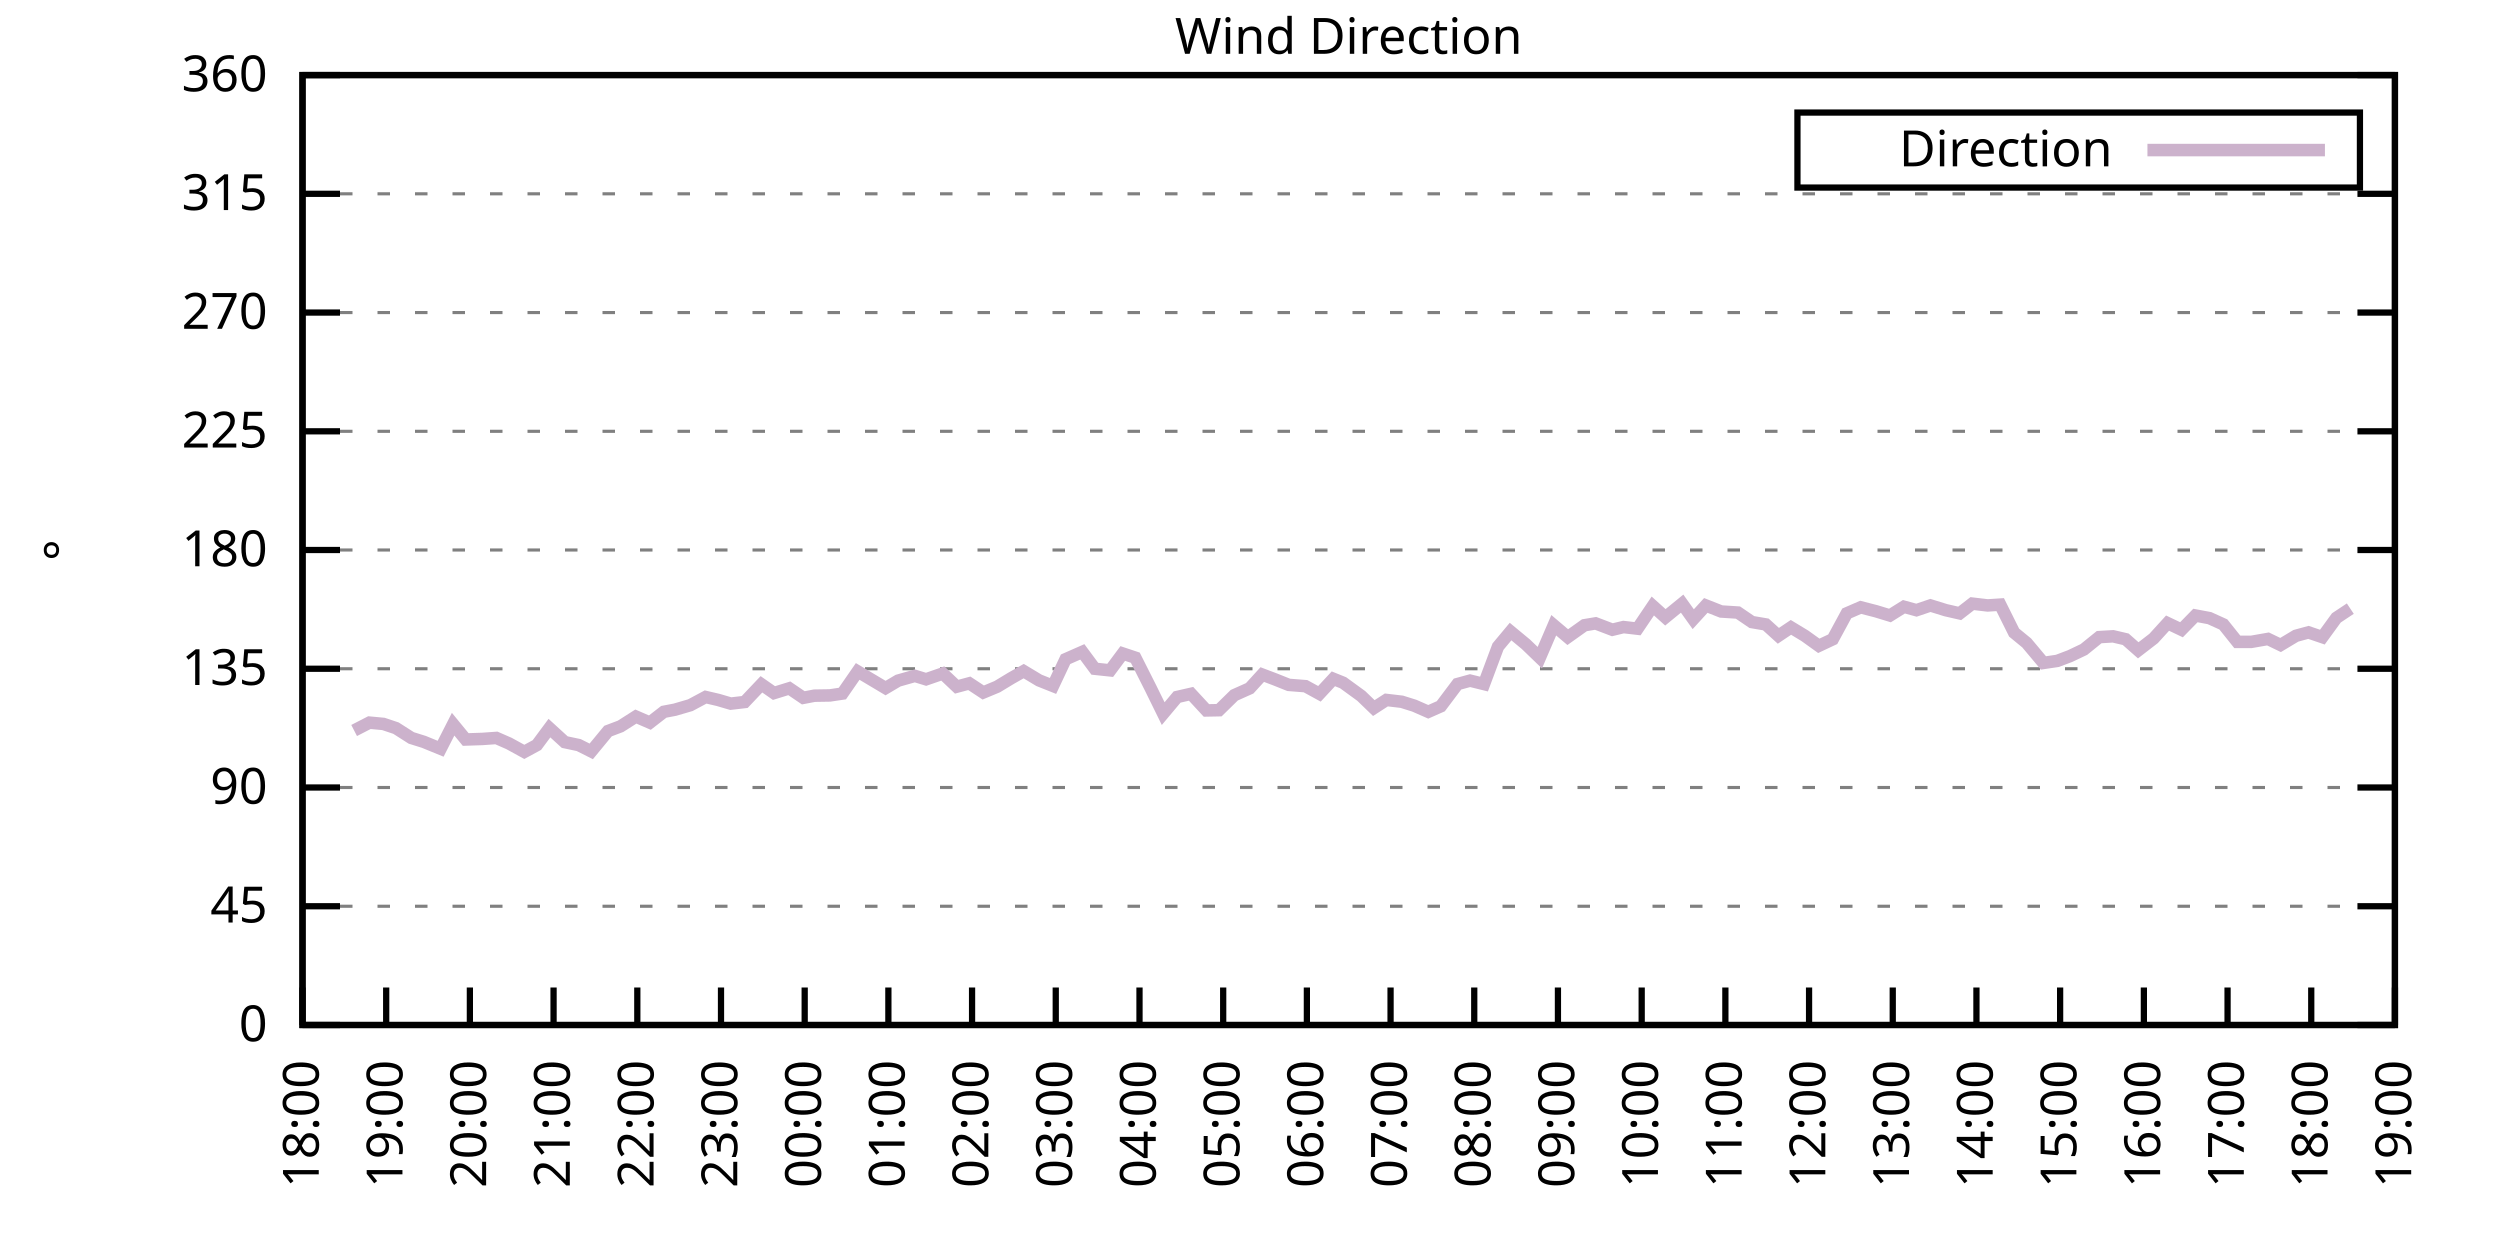
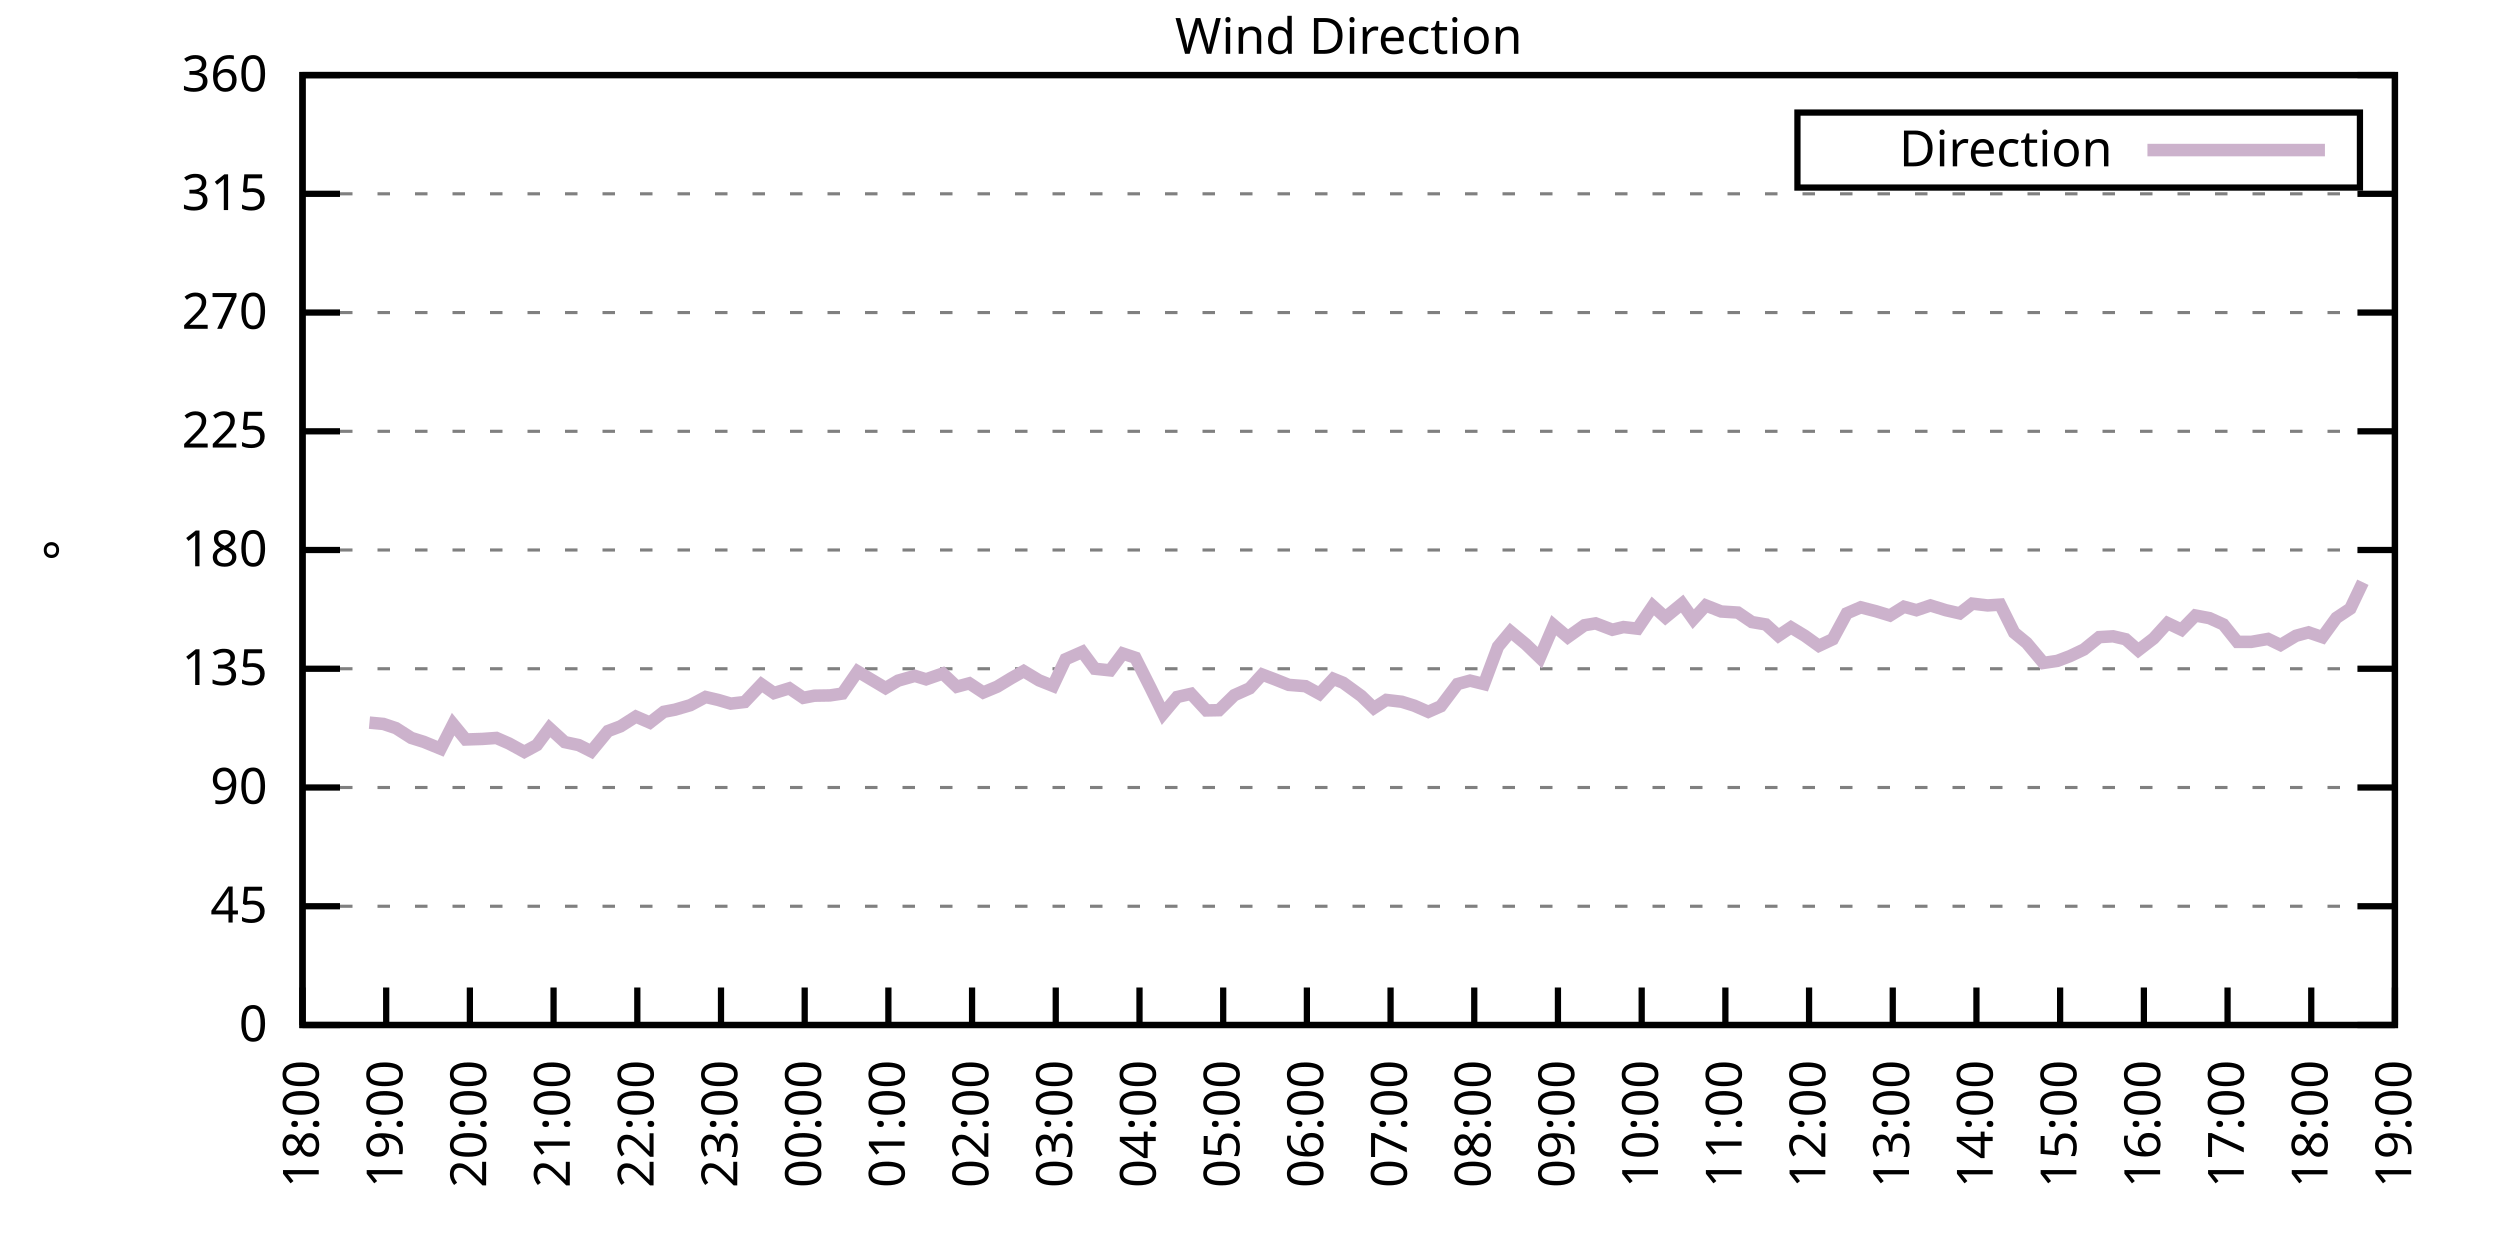
<svg xmlns="http://www.w3.org/2000/svg" xmlns:xlink="http://www.w3.org/1999/xlink" width="400" height="200" viewBox="0 0 400 200">
  <g id="gnuplot_canvas">
    <rect x="0" y="0" width="400" height="200" fill="none" />
    <defs>
      <circle id="gpDot" r="0.5" stroke-width="0.5" stroke="currentColor" />
      <path id="gpPt0" stroke-width="0.333" stroke="currentColor" d="M-1,0 h2 M0,-1 v2" />
      <path id="gpPt1" stroke-width="0.333" stroke="currentColor" d="M-1,-1 L1,1 M1,-1 L-1,1" />
      <path id="gpPt2" stroke-width="0.333" stroke="currentColor" d="M-1,0 L1,0 M0,-1 L0,1 M-1,-1 L1,1 M-1,1 L1,-1" />
      <rect id="gpPt3" stroke-width="0.333" stroke="currentColor" x="-1" y="-1" width="2" height="2" />
      <rect id="gpPt4" stroke-width="0.333" stroke="currentColor" fill="currentColor" x="-1" y="-1" width="2" height="2" />
      <circle id="gpPt5" stroke-width="0.333" stroke="currentColor" cx="0" cy="0" r="1" />
      <use xlink:href="#gpPt5" id="gpPt6" fill="currentColor" stroke="none" />
      <path id="gpPt7" stroke-width="0.333" stroke="currentColor" d="M0,-1.33 L-1.33,0.67 L1.33,0.67 z" />
      <use xlink:href="#gpPt7" id="gpPt8" fill="currentColor" stroke="none" />
      <use xlink:href="#gpPt7" id="gpPt9" stroke="currentColor" transform="rotate(180)" />
      <use xlink:href="#gpPt9" id="gpPt10" fill="currentColor" stroke="none" />
      <use xlink:href="#gpPt3" id="gpPt11" stroke="currentColor" transform="rotate(45)" />
      <use xlink:href="#gpPt11" id="gpPt12" fill="currentColor" stroke="none" />
      <path id="gpPt13" stroke-width="0.333" stroke="currentColor" d="M0,1.330 L1.265,0.411 L0.782,-1.067 L-0.782,-1.076 L-1.265,0.411 z" />
      <use xlink:href="#gpPt13" id="gpPt14" fill="currentColor" stroke="none" />
      <filter id="textbox" filterUnits="objectBoundingBox" x="0" y="0" height="1" width="1">
        <feFlood flood-color="white" flood-opacity="1" result="bgnd" />
        <feComposite in="SourceGraphic" in2="bgnd" operator="atop" />
      </filter>
      <filter id="greybox" filterUnits="objectBoundingBox" x="0" y="0" height="1" width="1">
        <feFlood flood-color="lightgrey" flood-opacity="1" result="grey" />
        <feComposite in="SourceGraphic" in2="grey" operator="atop" />
      </filter>
    </defs>
    <g fill="none" color="white" stroke="currentColor" stroke-width="1.00" stroke-linecap="butt" stroke-linejoin="miter">
</g>
    <g fill="none" color="black" stroke="currentColor" stroke-width="1.00" stroke-linecap="butt" stroke-linejoin="miter">
      <g stroke="none" shape-rendering="crispEdges">
        <polygon fill="rgb(255, 255, 255)" points="48.40,164.00 383.18,164.00 383.18,12.02 48.40,12.02 " />
      </g>
    </g>
    <g fill="none" color="black" stroke="currentColor" stroke-width="1.00" stroke-linecap="butt" stroke-linejoin="miter">
</g>
    <g fill="none" color="black" stroke="black" stroke-width="0.50" stroke-linecap="butt" stroke-linejoin="miter">
</g>
    <g fill="none" color="gray" stroke="currentColor" stroke-width="0.50" stroke-linecap="butt" stroke-linejoin="miter">
      <path stroke="gray" stroke-dasharray="2,4" class="gridline" d="M48.40,164.00 L383.19,164.00  " />
    </g>
    <g fill="none" color="gray" stroke="gray" stroke-width="1.00" stroke-linecap="butt" stroke-linejoin="miter">
</g>
    <g fill="none" color="black" stroke="currentColor" stroke-width="1.00" stroke-linecap="butt" stroke-linejoin="miter">
      <path stroke="black" d="M48.40,164.00 L54.40,164.00 M383.19,164.00 L377.19,164.00  " />
      <g transform="translate(42.80,166.60)" stroke="none" fill="black" font-family="Sans" font-size="8.00" text-anchor="end">
        <text>
          <tspan font-family="Sans"> 0</tspan>
        </text>
      </g>
    </g>
    <g fill="none" color="black" stroke="currentColor" stroke-width="1.00" stroke-linecap="butt" stroke-linejoin="miter">
</g>
    <g fill="none" color="black" stroke="black" stroke-width="0.50" stroke-linecap="butt" stroke-linejoin="miter">
</g>
    <g fill="none" color="gray" stroke="currentColor" stroke-width="0.50" stroke-linecap="butt" stroke-linejoin="miter">
      <path stroke="gray" stroke-dasharray="2,4" class="gridline" d="M48.40,145.00 L383.19,145.00  " />
    </g>
    <g fill="none" color="gray" stroke="gray" stroke-width="1.00" stroke-linecap="butt" stroke-linejoin="miter">
</g>
    <g fill="none" color="black" stroke="currentColor" stroke-width="1.00" stroke-linecap="butt" stroke-linejoin="miter">
      <path stroke="black" d="M48.40,145.00 L54.40,145.00 M383.19,145.00 L377.19,145.00  " />
      <g transform="translate(42.80,147.60)" stroke="none" fill="black" font-family="Sans" font-size="8.00" text-anchor="end">
        <text>
          <tspan font-family="Sans"> 45</tspan>
        </text>
      </g>
    </g>
    <g fill="none" color="black" stroke="currentColor" stroke-width="1.00" stroke-linecap="butt" stroke-linejoin="miter">
</g>
    <g fill="none" color="black" stroke="black" stroke-width="0.50" stroke-linecap="butt" stroke-linejoin="miter">
</g>
    <g fill="none" color="gray" stroke="currentColor" stroke-width="0.50" stroke-linecap="butt" stroke-linejoin="miter">
      <path stroke="gray" stroke-dasharray="2,4" class="gridline" d="M48.40,126.00 L383.19,126.00  " />
    </g>
    <g fill="none" color="gray" stroke="gray" stroke-width="1.00" stroke-linecap="butt" stroke-linejoin="miter">
</g>
    <g fill="none" color="black" stroke="currentColor" stroke-width="1.00" stroke-linecap="butt" stroke-linejoin="miter">
      <path stroke="black" d="M48.40,126.00 L54.40,126.00 M383.19,126.00 L377.19,126.00  " />
      <g transform="translate(42.80,128.60)" stroke="none" fill="black" font-family="Sans" font-size="8.00" text-anchor="end">
        <text>
          <tspan font-family="Sans"> 90</tspan>
        </text>
      </g>
    </g>
    <g fill="none" color="black" stroke="currentColor" stroke-width="1.00" stroke-linecap="butt" stroke-linejoin="miter">
</g>
    <g fill="none" color="black" stroke="black" stroke-width="0.50" stroke-linecap="butt" stroke-linejoin="miter">
</g>
    <g fill="none" color="gray" stroke="currentColor" stroke-width="0.50" stroke-linecap="butt" stroke-linejoin="miter">
      <path stroke="gray" stroke-dasharray="2,4" class="gridline" d="M48.40,107.00 L383.19,107.00  " />
    </g>
    <g fill="none" color="gray" stroke="gray" stroke-width="1.00" stroke-linecap="butt" stroke-linejoin="miter">
</g>
    <g fill="none" color="black" stroke="currentColor" stroke-width="1.00" stroke-linecap="butt" stroke-linejoin="miter">
      <path stroke="black" d="M48.40,107.00 L54.40,107.00 M383.19,107.00 L377.19,107.00  " />
      <g transform="translate(42.80,109.60)" stroke="none" fill="black" font-family="Sans" font-size="8.00" text-anchor="end">
        <text>
          <tspan font-family="Sans"> 135</tspan>
        </text>
      </g>
    </g>
    <g fill="none" color="black" stroke="currentColor" stroke-width="1.00" stroke-linecap="butt" stroke-linejoin="miter">
</g>
    <g fill="none" color="black" stroke="black" stroke-width="0.50" stroke-linecap="butt" stroke-linejoin="miter">
</g>
    <g fill="none" color="gray" stroke="currentColor" stroke-width="0.50" stroke-linecap="butt" stroke-linejoin="miter">
      <path stroke="gray" stroke-dasharray="2,4" class="gridline" d="M48.40,88.00 L383.19,88.00  " />
    </g>
    <g fill="none" color="gray" stroke="gray" stroke-width="1.00" stroke-linecap="butt" stroke-linejoin="miter">
</g>
    <g fill="none" color="black" stroke="currentColor" stroke-width="1.00" stroke-linecap="butt" stroke-linejoin="miter">
      <path stroke="black" d="M48.40,88.00 L54.40,88.00 M383.19,88.00 L377.19,88.00  " />
      <g transform="translate(42.80,90.60)" stroke="none" fill="black" font-family="Sans" font-size="8.00" text-anchor="end">
        <text>
          <tspan font-family="Sans"> 180</tspan>
        </text>
      </g>
    </g>
    <g fill="none" color="black" stroke="currentColor" stroke-width="1.00" stroke-linecap="butt" stroke-linejoin="miter">
</g>
    <g fill="none" color="black" stroke="black" stroke-width="0.50" stroke-linecap="butt" stroke-linejoin="miter">
</g>
    <g fill="none" color="gray" stroke="currentColor" stroke-width="0.50" stroke-linecap="butt" stroke-linejoin="miter">
      <path stroke="gray" stroke-dasharray="2,4" class="gridline" d="M48.40,69.01 L383.19,69.01  " />
    </g>
    <g fill="none" color="gray" stroke="gray" stroke-width="1.00" stroke-linecap="butt" stroke-linejoin="miter">
</g>
    <g fill="none" color="black" stroke="currentColor" stroke-width="1.00" stroke-linecap="butt" stroke-linejoin="miter">
      <path stroke="black" d="M48.40,69.01 L54.40,69.01 M383.19,69.01 L377.19,69.01  " />
      <g transform="translate(42.80,71.61)" stroke="none" fill="black" font-family="Sans" font-size="8.00" text-anchor="end">
        <text>
          <tspan font-family="Sans"> 225</tspan>
        </text>
      </g>
    </g>
    <g fill="none" color="black" stroke="currentColor" stroke-width="1.00" stroke-linecap="butt" stroke-linejoin="miter">
</g>
    <g fill="none" color="black" stroke="black" stroke-width="0.50" stroke-linecap="butt" stroke-linejoin="miter">
</g>
    <g fill="none" color="gray" stroke="currentColor" stroke-width="0.50" stroke-linecap="butt" stroke-linejoin="miter">
      <path stroke="gray" stroke-dasharray="2,4" class="gridline" d="M48.40,50.01 L383.19,50.01  " />
    </g>
    <g fill="none" color="gray" stroke="gray" stroke-width="1.00" stroke-linecap="butt" stroke-linejoin="miter">
</g>
    <g fill="none" color="black" stroke="currentColor" stroke-width="1.00" stroke-linecap="butt" stroke-linejoin="miter">
      <path stroke="black" d="M48.40,50.01 L54.40,50.01 M383.19,50.01 L377.19,50.01  " />
      <g transform="translate(42.80,52.61)" stroke="none" fill="black" font-family="Sans" font-size="8.00" text-anchor="end">
        <text>
          <tspan font-family="Sans"> 270</tspan>
        </text>
      </g>
    </g>
    <g fill="none" color="black" stroke="currentColor" stroke-width="1.00" stroke-linecap="butt" stroke-linejoin="miter">
</g>
    <g fill="none" color="black" stroke="black" stroke-width="0.50" stroke-linecap="butt" stroke-linejoin="miter">
</g>
    <g fill="none" color="gray" stroke="currentColor" stroke-width="0.50" stroke-linecap="butt" stroke-linejoin="miter">
      <path stroke="gray" stroke-dasharray="2,4" class="gridline" d="M48.40,31.01 L383.19,31.01  " />
    </g>
    <g fill="none" color="gray" stroke="gray" stroke-width="1.00" stroke-linecap="butt" stroke-linejoin="miter">
</g>
    <g fill="none" color="black" stroke="currentColor" stroke-width="1.00" stroke-linecap="butt" stroke-linejoin="miter">
      <path stroke="black" d="M48.40,31.01 L54.40,31.01 M383.19,31.01 L377.19,31.01  " />
      <g transform="translate(42.80,33.61)" stroke="none" fill="black" font-family="Sans" font-size="8.00" text-anchor="end">
        <text>
          <tspan font-family="Sans"> 315</tspan>
        </text>
      </g>
    </g>
    <g fill="none" color="black" stroke="currentColor" stroke-width="1.00" stroke-linecap="butt" stroke-linejoin="miter">
</g>
    <g fill="none" color="black" stroke="black" stroke-width="0.50" stroke-linecap="butt" stroke-linejoin="miter">
</g>
    <g fill="none" color="gray" stroke="currentColor" stroke-width="0.50" stroke-linecap="butt" stroke-linejoin="miter">
      <path stroke="gray" stroke-dasharray="2,4" class="gridline" d="M48.40,12.01 L383.19,12.01  " />
    </g>
    <g fill="none" color="gray" stroke="gray" stroke-width="1.00" stroke-linecap="butt" stroke-linejoin="miter">
</g>
    <g fill="none" color="black" stroke="currentColor" stroke-width="1.00" stroke-linecap="butt" stroke-linejoin="miter">
      <path stroke="black" d="M48.40,12.01 L54.40,12.01 M383.19,12.01 L377.19,12.01  " />
      <g transform="translate(42.80,14.61)" stroke="none" fill="black" font-family="Sans" font-size="8.00" text-anchor="end">
        <text>
          <tspan font-family="Sans"> 360</tspan>
        </text>
      </g>
    </g>
    <g fill="none" color="black" stroke="currentColor" stroke-width="1.00" stroke-linecap="butt" stroke-linejoin="miter">
      <path stroke="black" d="M48.40,164.00 L48.40,158.00  " />
      <g transform="translate(51.00,169.60) rotate(270.00)" stroke="none" fill="black" font-family="Sans" font-size="8.00" text-anchor="end">
        <text>
          <tspan font-family="Sans">18:00</tspan>
        </text>
      </g>
    </g>
    <g fill="none" color="black" stroke="currentColor" stroke-width="1.00" stroke-linecap="butt" stroke-linejoin="miter">
      <path stroke="black" d="M61.79,164.00 L61.79,158.00  " />
      <g transform="translate(64.39,169.60) rotate(270.00)" stroke="none" fill="black" font-family="Sans" font-size="8.00" text-anchor="end">
        <text>
          <tspan font-family="Sans">19:00</tspan>
        </text>
      </g>
    </g>
    <g fill="none" color="black" stroke="currentColor" stroke-width="1.00" stroke-linecap="butt" stroke-linejoin="miter">
      <path stroke="black" d="M75.18,164.00 L75.18,158.00  " />
      <g transform="translate(77.78,169.60) rotate(270.00)" stroke="none" fill="black" font-family="Sans" font-size="8.00" text-anchor="end">
        <text>
          <tspan font-family="Sans">20:00</tspan>
        </text>
      </g>
    </g>
    <g fill="none" color="black" stroke="currentColor" stroke-width="1.00" stroke-linecap="butt" stroke-linejoin="miter">
      <path stroke="black" d="M88.57,164.00 L88.57,158.00  " />
      <g transform="translate(91.17,169.60) rotate(270.00)" stroke="none" fill="black" font-family="Sans" font-size="8.00" text-anchor="end">
        <text>
          <tspan font-family="Sans">21:00</tspan>
        </text>
      </g>
    </g>
    <g fill="none" color="black" stroke="currentColor" stroke-width="1.00" stroke-linecap="butt" stroke-linejoin="miter">
      <path stroke="black" d="M101.97,164.00 L101.97,158.00  " />
      <g transform="translate(104.57,169.60) rotate(270.00)" stroke="none" fill="black" font-family="Sans" font-size="8.00" text-anchor="end">
        <text>
          <tspan font-family="Sans">22:00</tspan>
        </text>
      </g>
    </g>
    <g fill="none" color="black" stroke="currentColor" stroke-width="1.00" stroke-linecap="butt" stroke-linejoin="miter">
      <path stroke="black" d="M115.36,164.00 L115.36,158.00  " />
      <g transform="translate(117.96,169.60) rotate(270.00)" stroke="none" fill="black" font-family="Sans" font-size="8.00" text-anchor="end">
        <text>
          <tspan font-family="Sans">23:00</tspan>
        </text>
      </g>
    </g>
    <g fill="none" color="black" stroke="currentColor" stroke-width="1.00" stroke-linecap="butt" stroke-linejoin="miter">
      <path stroke="black" d="M128.75,164.00 L128.75,158.00  " />
      <g transform="translate(131.35,169.60) rotate(270.00)" stroke="none" fill="black" font-family="Sans" font-size="8.00" text-anchor="end">
        <text>
          <tspan font-family="Sans">00:00</tspan>
        </text>
      </g>
    </g>
    <g fill="none" color="black" stroke="currentColor" stroke-width="1.00" stroke-linecap="butt" stroke-linejoin="miter">
      <path stroke="black" d="M142.14,164.00 L142.14,158.00  " />
      <g transform="translate(144.74,169.60) rotate(270.00)" stroke="none" fill="black" font-family="Sans" font-size="8.00" text-anchor="end">
        <text>
          <tspan font-family="Sans">01:00</tspan>
        </text>
      </g>
    </g>
    <g fill="none" color="black" stroke="currentColor" stroke-width="1.00" stroke-linecap="butt" stroke-linejoin="miter">
      <path stroke="black" d="M155.53,164.00 L155.53,158.00  " />
      <g transform="translate(158.13,169.60) rotate(270.00)" stroke="none" fill="black" font-family="Sans" font-size="8.00" text-anchor="end">
        <text>
          <tspan font-family="Sans">02:00</tspan>
        </text>
      </g>
    </g>
    <g fill="none" color="black" stroke="currentColor" stroke-width="1.00" stroke-linecap="butt" stroke-linejoin="miter">
      <path stroke="black" d="M168.92,164.00 L168.92,158.00  " />
      <g transform="translate(171.52,169.60) rotate(270.00)" stroke="none" fill="black" font-family="Sans" font-size="8.00" text-anchor="end">
        <text>
          <tspan font-family="Sans">03:00</tspan>
        </text>
      </g>
    </g>
    <g fill="none" color="black" stroke="currentColor" stroke-width="1.00" stroke-linecap="butt" stroke-linejoin="miter">
      <path stroke="black" d="M182.32,164.00 L182.32,158.00  " />
      <g transform="translate(184.92,169.60) rotate(270.00)" stroke="none" fill="black" font-family="Sans" font-size="8.00" text-anchor="end">
        <text>
          <tspan font-family="Sans">04:00</tspan>
        </text>
      </g>
    </g>
    <g fill="none" color="black" stroke="currentColor" stroke-width="1.00" stroke-linecap="butt" stroke-linejoin="miter">
      <path stroke="black" d="M195.71,164.00 L195.71,158.00  " />
      <g transform="translate(198.31,169.60) rotate(270.00)" stroke="none" fill="black" font-family="Sans" font-size="8.00" text-anchor="end">
        <text>
          <tspan font-family="Sans">05:00</tspan>
        </text>
      </g>
    </g>
    <g fill="none" color="black" stroke="currentColor" stroke-width="1.00" stroke-linecap="butt" stroke-linejoin="miter">
      <path stroke="black" d="M209.10,164.00 L209.10,158.00  " />
      <g transform="translate(211.70,169.60) rotate(270.00)" stroke="none" fill="black" font-family="Sans" font-size="8.00" text-anchor="end">
        <text>
          <tspan font-family="Sans">06:00</tspan>
        </text>
      </g>
    </g>
    <g fill="none" color="black" stroke="currentColor" stroke-width="1.00" stroke-linecap="butt" stroke-linejoin="miter">
      <path stroke="black" d="M222.49,164.00 L222.49,158.00  " />
      <g transform="translate(225.09,169.60) rotate(270.00)" stroke="none" fill="black" font-family="Sans" font-size="8.00" text-anchor="end">
        <text>
          <tspan font-family="Sans">07:00</tspan>
        </text>
      </g>
    </g>
    <g fill="none" color="black" stroke="currentColor" stroke-width="1.00" stroke-linecap="butt" stroke-linejoin="miter">
      <path stroke="black" d="M235.88,164.00 L235.88,158.00  " />
      <g transform="translate(238.48,169.60) rotate(270.00)" stroke="none" fill="black" font-family="Sans" font-size="8.00" text-anchor="end">
        <text>
          <tspan font-family="Sans">08:00</tspan>
        </text>
      </g>
    </g>
    <g fill="none" color="black" stroke="currentColor" stroke-width="1.00" stroke-linecap="butt" stroke-linejoin="miter">
      <path stroke="black" d="M249.27,164.00 L249.27,158.00  " />
      <g transform="translate(251.87,169.60) rotate(270.00)" stroke="none" fill="black" font-family="Sans" font-size="8.00" text-anchor="end">
        <text>
          <tspan font-family="Sans">09:00</tspan>
        </text>
      </g>
    </g>
    <g fill="none" color="black" stroke="currentColor" stroke-width="1.00" stroke-linecap="butt" stroke-linejoin="miter">
      <path stroke="black" d="M262.67,164.00 L262.67,158.00  " />
      <g transform="translate(265.27,169.60) rotate(270.00)" stroke="none" fill="black" font-family="Sans" font-size="8.00" text-anchor="end">
        <text>
          <tspan font-family="Sans">10:00</tspan>
        </text>
      </g>
    </g>
    <g fill="none" color="black" stroke="currentColor" stroke-width="1.00" stroke-linecap="butt" stroke-linejoin="miter">
      <path stroke="black" d="M276.06,164.00 L276.06,158.00  " />
      <g transform="translate(278.66,169.60) rotate(270.00)" stroke="none" fill="black" font-family="Sans" font-size="8.00" text-anchor="end">
        <text>
          <tspan font-family="Sans">11:00</tspan>
        </text>
      </g>
    </g>
    <g fill="none" color="black" stroke="currentColor" stroke-width="1.00" stroke-linecap="butt" stroke-linejoin="miter">
      <path stroke="black" d="M289.45,164.00 L289.45,158.00  " />
      <g transform="translate(292.05,169.60) rotate(270.00)" stroke="none" fill="black" font-family="Sans" font-size="8.00" text-anchor="end">
        <text>
          <tspan font-family="Sans">12:00</tspan>
        </text>
      </g>
    </g>
    <g fill="none" color="black" stroke="currentColor" stroke-width="1.00" stroke-linecap="butt" stroke-linejoin="miter">
      <path stroke="black" d="M302.84,164.00 L302.84,158.00  " />
      <g transform="translate(305.44,169.60) rotate(270.00)" stroke="none" fill="black" font-family="Sans" font-size="8.00" text-anchor="end">
        <text>
          <tspan font-family="Sans">13:00</tspan>
        </text>
      </g>
    </g>
    <g fill="none" color="black" stroke="currentColor" stroke-width="1.00" stroke-linecap="butt" stroke-linejoin="miter">
      <path stroke="black" d="M316.23,164.00 L316.23,158.00  " />
      <g transform="translate(318.83,169.60) rotate(270.00)" stroke="none" fill="black" font-family="Sans" font-size="8.00" text-anchor="end">
        <text>
          <tspan font-family="Sans">14:00</tspan>
        </text>
      </g>
    </g>
    <g fill="none" color="black" stroke="currentColor" stroke-width="1.00" stroke-linecap="butt" stroke-linejoin="miter">
      <path stroke="black" d="M329.62,164.00 L329.62,158.00  " />
      <g transform="translate(332.22,169.60) rotate(270.00)" stroke="none" fill="black" font-family="Sans" font-size="8.00" text-anchor="end">
        <text>
          <tspan font-family="Sans">15:00</tspan>
        </text>
      </g>
    </g>
    <g fill="none" color="black" stroke="currentColor" stroke-width="1.00" stroke-linecap="butt" stroke-linejoin="miter">
      <path stroke="black" d="M343.02,164.00 L343.02,158.00  " />
      <g transform="translate(345.62,169.60) rotate(270.00)" stroke="none" fill="black" font-family="Sans" font-size="8.00" text-anchor="end">
        <text>
          <tspan font-family="Sans">16:00</tspan>
        </text>
      </g>
    </g>
    <g fill="none" color="black" stroke="currentColor" stroke-width="1.00" stroke-linecap="butt" stroke-linejoin="miter">
      <path stroke="black" d="M356.41,164.00 L356.41,158.00  " />
      <g transform="translate(359.01,169.60) rotate(270.00)" stroke="none" fill="black" font-family="Sans" font-size="8.00" text-anchor="end">
        <text>
          <tspan font-family="Sans">17:00</tspan>
        </text>
      </g>
    </g>
    <g fill="none" color="black" stroke="currentColor" stroke-width="1.00" stroke-linecap="butt" stroke-linejoin="miter">
      <path stroke="black" d="M369.80,164.00 L369.80,158.00  " />
      <g transform="translate(372.40,169.60) rotate(270.00)" stroke="none" fill="black" font-family="Sans" font-size="8.00" text-anchor="end">
        <text>
          <tspan font-family="Sans">18:00</tspan>
        </text>
      </g>
    </g>
    <g fill="none" color="black" stroke="currentColor" stroke-width="1.00" stroke-linecap="butt" stroke-linejoin="miter">
      <path stroke="black" d="M383.19,164.00 L383.19,158.00  " />
      <g transform="translate(385.79,169.60) rotate(270.00)" stroke="none" fill="black" font-family="Sans" font-size="8.00" text-anchor="end">
        <text>
          <tspan font-family="Sans">19:00</tspan>
        </text>
      </g>
    </g>
    <g fill="none" color="black" stroke="currentColor" stroke-width="1.00" stroke-linecap="butt" stroke-linejoin="miter">
</g>
    <g fill="none" color="black" stroke="currentColor" stroke-width="1.00" stroke-linecap="butt" stroke-linejoin="miter">
      <path stroke="black" d="M48.40,12.01 L48.40,164.00 L383.19,164.00 L383.19,12.01 L48.40,12.01 Z  " />
    </g>
    <g fill="none" color="black" stroke="currentColor" stroke-width="1.00" stroke-linecap="butt" stroke-linejoin="miter">
</g>
    <g fill="none" color="black" stroke="currentColor" stroke-width="1.00" stroke-linecap="butt" stroke-linejoin="miter">
      <path stroke="black" d="M287.59,30.01 L287.59,18.01 L377.59,18.01 L377.59,30.01 L287.59,30.01 Z  " />
    </g>
    <g id="Wind_direction_plot_1">
      <g fill="none" color="white" stroke="black" stroke-width="2.00" stroke-linecap="butt" stroke-linejoin="miter">
</g>
      <g fill="none" color="black" stroke="currentColor" stroke-width="2.00" stroke-linecap="butt" stroke-linejoin="miter">
        <g transform="translate(337.99,26.61)" stroke="none" fill="black" font-family="Sans" font-size="8.00" text-anchor="end">
          <text>
            <tspan font-family="Sans">Direction</tspan>
          </text>
        </g>
      </g>
      <g fill="none" color="black" stroke="currentColor" stroke-width="2.00" stroke-linecap="butt" stroke-linejoin="miter">
-         <path stroke="rgb(204, 178, 204)" d="M343.59,24.01 L371.99,24.01 M56.66,116.88 L59.11,115.62 L61.35,115.83 L63.35,116.50 L65.81,118.07 L67.82,118.70   L70.50,119.80 L72.50,115.87 L74.51,118.32 L77.19,118.23 L79.42,118.07 L81.43,118.95 L83.89,120.30 L85.90,119.21   L87.91,116.50 L90.36,118.74 L92.59,119.21 L94.60,120.22 L97.28,116.97 L99.29,116.21 L101.74,114.65 L103.98,115.62   L106.21,113.89 L107.99,113.55 L110.45,112.83 L112.90,111.52 L114.91,111.99 L116.92,112.58 L119.15,112.32 L121.83,109.49   L123.84,110.89 L126.29,110.13 L128.53,111.65 L130.31,111.31 L132.77,111.27 L134.78,110.97 L137.23,107.43 L141.69,110.09   L143.70,108.90 L146.38,108.14 L148.17,108.69 L150.85,107.76 L153.08,109.87 L155.09,109.33 L157.32,110.80 L159.55,109.87   L161.78,108.52 L163.79,107.38 L166.25,108.86 L168.48,109.75 L170.49,105.48 L173.17,104.30 L175.17,107.00 L177.63,107.26   L179.64,104.56 L181.65,105.23 L184.10,110.09 L186.11,114.18 L188.34,111.52 L190.57,111.01 L193.03,113.67 L195.04,113.63   L197.49,111.23 L199.95,110.13 L201.96,107.93 L203.97,108.69 L206.20,109.58 L208.88,109.79 L211.11,111.01 L213.34,108.61   L214.90,109.24 L217.80,111.35 L219.81,113.29 L221.82,111.99 L224.28,112.28 L226.29,112.91 L228.52,113.89 L230.53,113.00   L233.20,109.45 L235.21,108.90 L237.44,109.45 L239.68,103.46 L241.69,101.05 L244.14,103.08 L246.37,105.23 L248.60,100.04   L250.84,101.94 L253.51,100.04 L255.30,99.74 L257.98,100.76 L259.76,100.33 L262.00,100.59 L264.45,96.96 L266.46,98.77   L269.14,96.58 L270.92,99.07 L272.93,96.87 L275.39,97.84 L278.07,98.01 L280.30,99.53 L282.53,99.91 L284.54,101.73   L286.55,100.38 L288.78,101.73 L291.01,103.33 L293.24,102.28 L295.48,98.14 L297.71,97.17 L300.16,97.80 L302.39,98.48   L304.63,97.08 L306.63,97.63 L308.87,96.87 L311.32,97.63 L313.55,98.14 L315.56,96.58 L318.02,96.87 L320.03,96.74   L322.26,101.22 L324.27,102.87 L326.95,106.07 L329.18,105.74 L331.19,104.98 L333.42,103.92 L335.87,101.94 L338.10,101.81   L340.11,102.28 L342.12,104.05 L344.58,102.15 L346.81,99.70 L349.04,100.76 L351.27,98.48 L353.51,98.90 L355.74,99.91   L357.97,102.70 L360.20,102.70 L362.88,102.23 L364.89,103.20 L367.34,101.73 L369.35,101.18 L371.58,101.94 L373.82,98.86   L376.05,97.38  " />
+         <path stroke="rgb(204, 178, 204)" d="M343.59,24.01 L371.99,24.01 M59.11,115.62 L61.35,115.83 L63.35,116.50 L65.81,118.07 L67.82,118.70 L70.50,119.80   L72.50,115.87 L74.51,118.32 L77.19,118.23 L79.42,118.07 L81.43,118.95 L83.89,120.30 L85.90,119.21 L87.91,116.50   L90.36,118.74 L92.59,119.21 L94.60,120.22 L97.28,116.97 L99.29,116.21 L101.74,114.65 L103.98,115.62 L106.21,113.89   L107.99,113.55 L110.45,112.83 L112.90,111.52 L114.91,111.99 L116.92,112.58 L119.15,112.32 L121.83,109.49 L123.84,110.89   L126.29,110.13 L128.53,111.65 L130.31,111.31 L132.77,111.27 L134.78,110.97 L137.23,107.43 L141.69,110.09 L143.70,108.90   L146.38,108.14 L148.17,108.69 L150.85,107.76 L153.08,109.87 L155.09,109.33 L157.32,110.80 L159.55,109.87 L161.78,108.52   L163.79,107.38 L166.25,108.86 L168.48,109.75 L170.49,105.48 L173.17,104.30 L175.17,107.00 L177.63,107.26 L179.64,104.56   L181.65,105.23 L184.10,110.09 L186.11,114.18 L188.34,111.52 L190.57,111.01 L193.03,113.67 L195.04,113.63 L197.49,111.23   L199.95,110.13 L201.96,107.93 L203.97,108.69 L206.20,109.58 L208.88,109.79 L211.11,111.01 L213.34,108.61 L214.90,109.24   L217.80,111.35 L219.81,113.29 L221.82,111.99 L224.28,112.28 L226.29,112.91 L228.52,113.89 L230.53,113.00 L233.20,109.45   L235.21,108.90 L237.44,109.45 L239.68,103.46 L241.69,101.05 L244.14,103.08 L246.37,105.23 L248.60,100.04 L250.84,101.94   L253.51,100.04 L255.30,99.74 L257.98,100.76 L259.76,100.33 L262.00,100.59 L264.45,96.96 L266.46,98.77 L269.14,96.58   L270.92,99.07 L272.93,96.87 L275.39,97.84 L278.07,98.01 L280.30,99.53 L282.53,99.91 L284.54,101.73 L286.55,100.38   L288.78,101.73 L291.01,103.33 L293.24,102.28 L295.48,98.14 L297.71,97.17 L300.16,97.80 L302.39,98.48 L304.63,97.08   L306.63,97.63 L308.87,96.87 L311.32,97.63 L313.55,98.14 L315.56,96.58 L318.02,96.87 L320.03,96.74 L322.26,101.22   L324.27,102.87 L326.95,106.07 L329.18,105.74 L331.19,104.98 L333.42,103.92 L335.87,101.94 L338.10,101.81 L340.11,102.28   L342.12,104.05 L344.58,102.15 L346.81,99.70 L349.04,100.76 L351.27,98.48 L353.51,98.90 L355.74,99.91 L357.97,102.70   L360.20,102.70 L362.88,102.23 L364.89,103.20 L367.34,101.73 L369.35,101.18 L371.58,101.94 L373.82,98.86 L376.05,97.38   L378.06,93.16  " />
      </g>
    </g>
    <g fill="none" color="black" stroke="currentColor" stroke-width="2.00" stroke-linecap="butt" stroke-linejoin="miter">
</g>
    <g fill="none" color="black" stroke="black" stroke-width="1.00" stroke-linecap="butt" stroke-linejoin="miter">
</g>
    <g fill="none" color="black" stroke="currentColor" stroke-width="1.00" stroke-linecap="butt" stroke-linejoin="miter">
      <path stroke="black" d="M48.40,12.01 L48.40,164.00 L383.19,164.00 L383.19,12.01 L48.40,12.01 Z  " />
      <g transform="translate(12.80,88.01) rotate(270.00)" stroke="none" fill="black" font-family="Sans" font-size="8.00" text-anchor="middle">
        <text>
          <tspan font-family="Sans">°</tspan>
        </text>
      </g>
    </g>
    <g fill="none" color="black" stroke="currentColor" stroke-width="1.00" stroke-linecap="butt" stroke-linejoin="miter">
</g>
    <g fill="none" color="black" stroke="currentColor" stroke-width="1.00" stroke-linecap="butt" stroke-linejoin="miter">
      <g transform="translate(215.79,8.61)" stroke="none" fill="black" font-family="Sans" font-size="8.00" text-anchor="middle">
        <text>
          <tspan font-family="Sans">Wind Direction</tspan>
        </text>
      </g>
    </g>
    <g fill="none" color="black" stroke="currentColor" stroke-width="1.00" stroke-linecap="butt" stroke-linejoin="miter">
</g>
  </g>
</svg>
